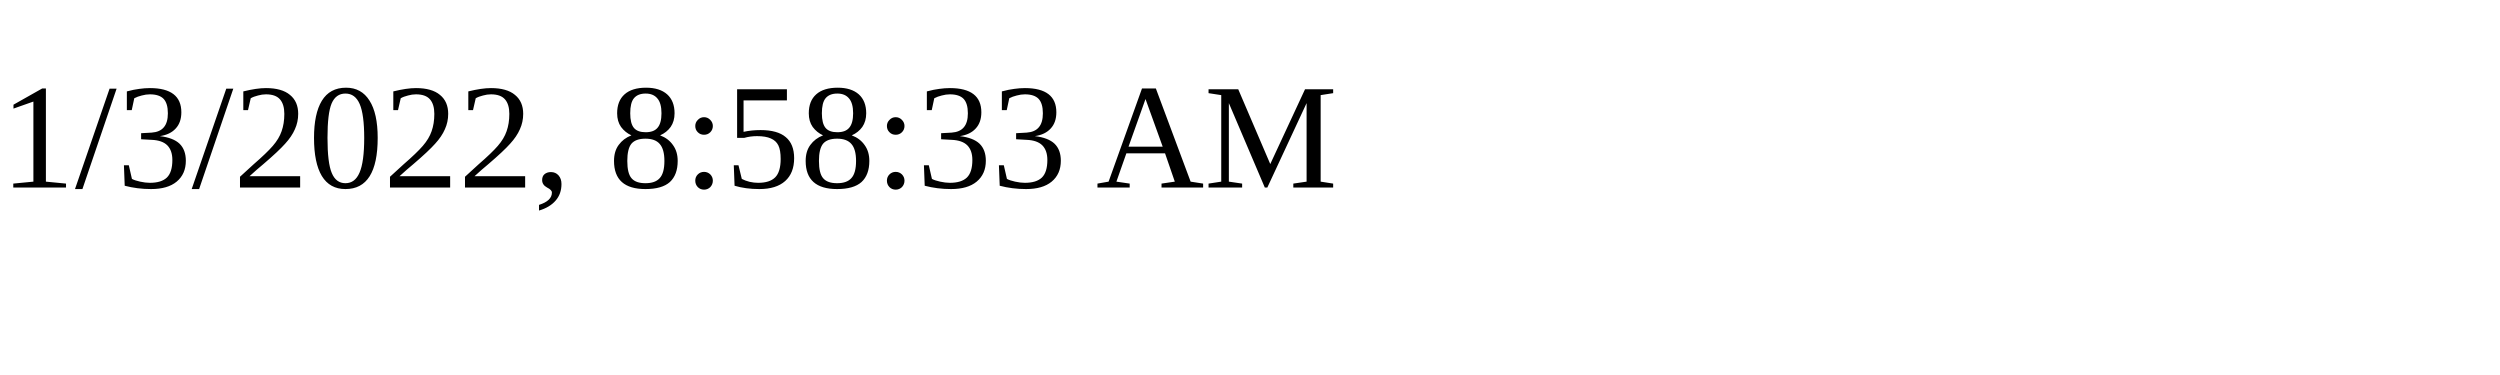
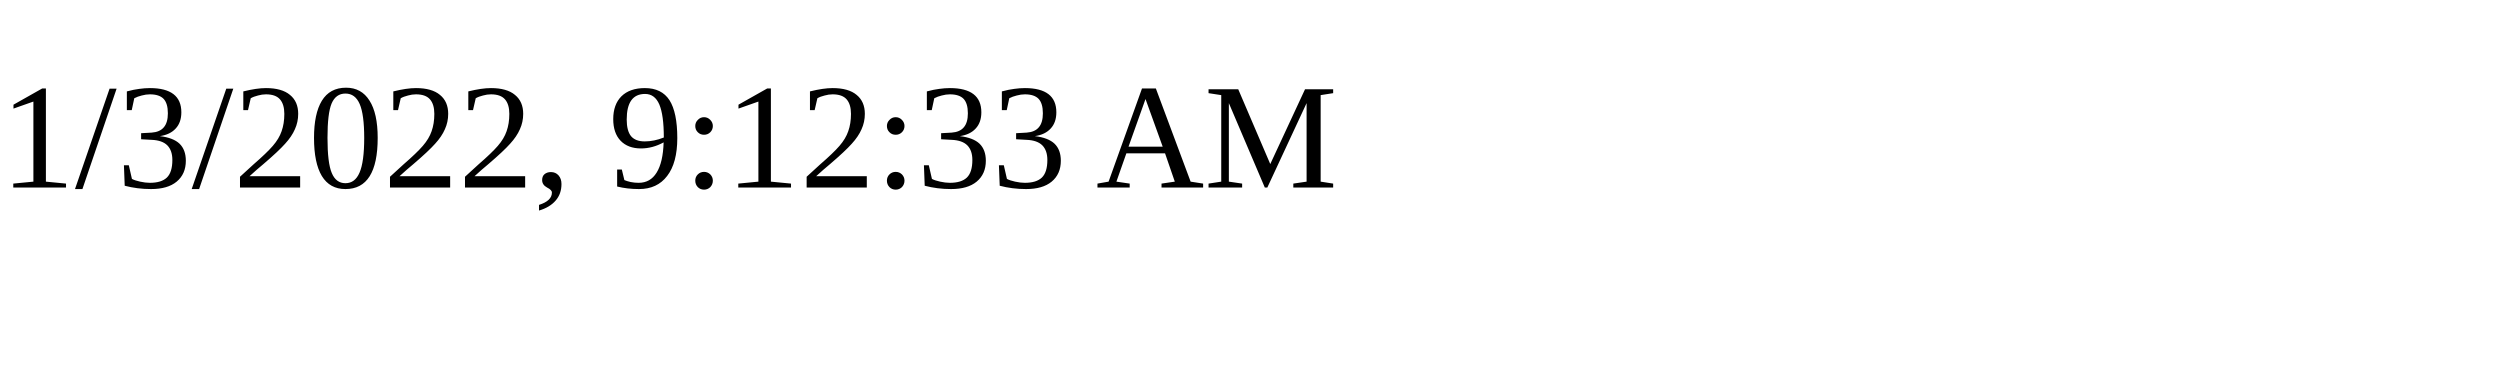
<svg xmlns="http://www.w3.org/2000/svg" height="30" width="200">
-   <text x="0" y="15">1/3/2022, 8:58:33 AM</text>
+   <text x="0" y="15">1/3/2022, 9:12:33 AM</text>
</svg>
